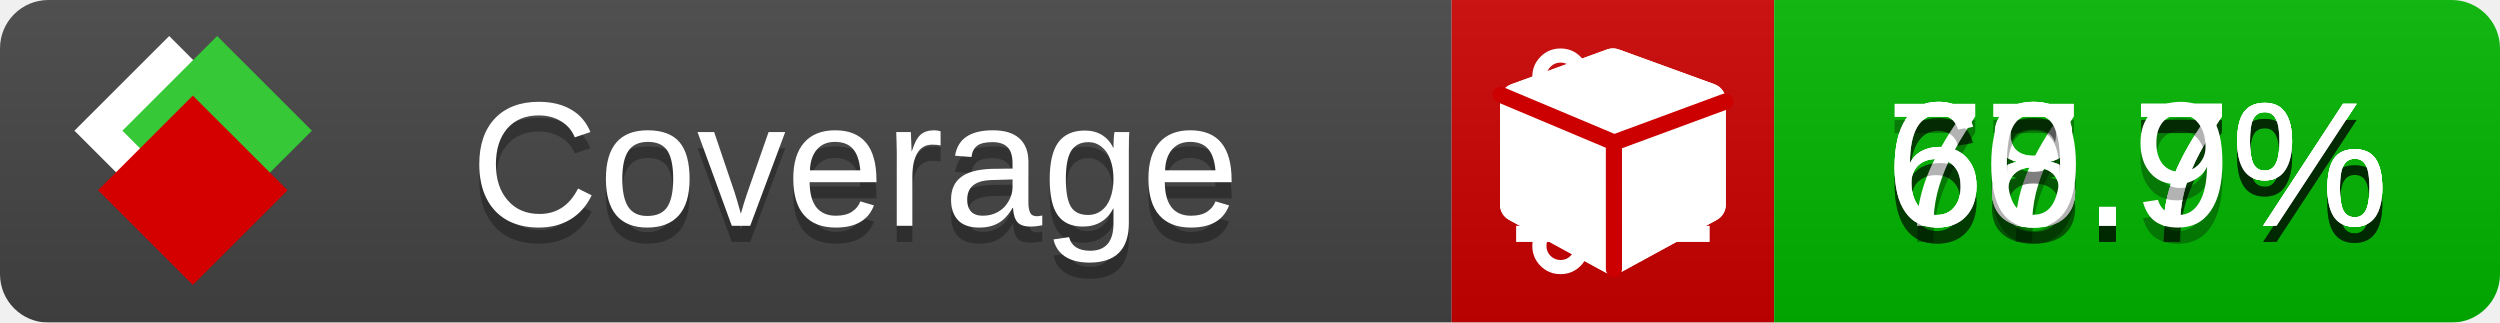
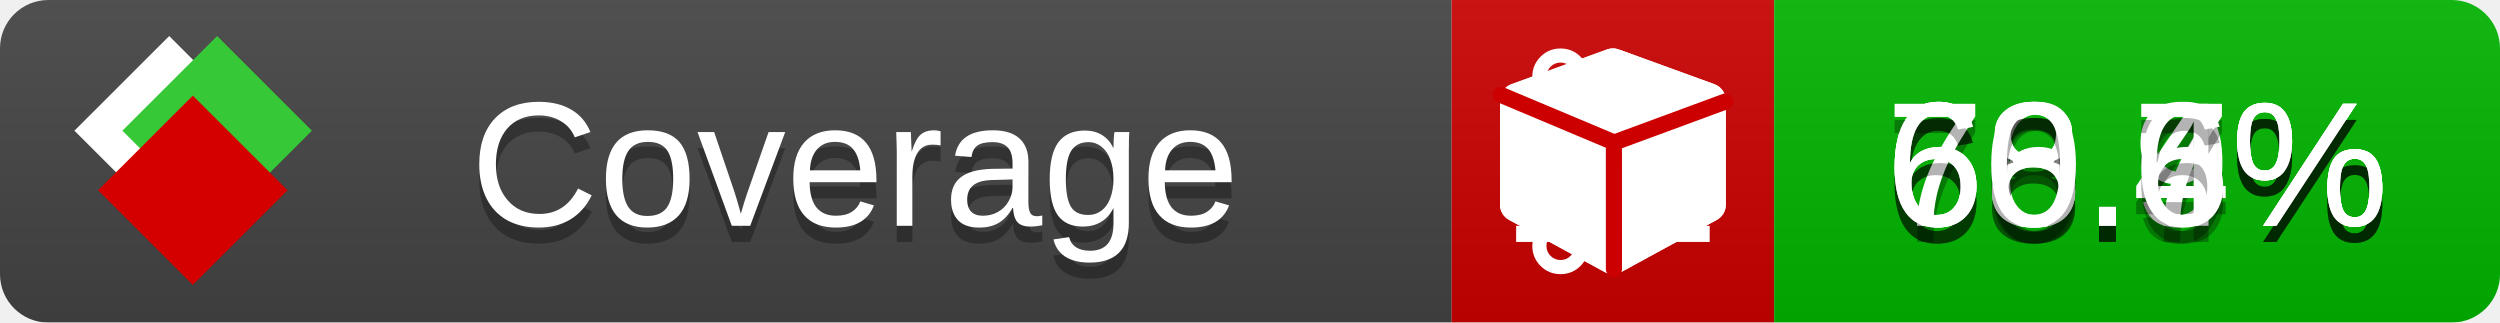
<svg xmlns="http://www.w3.org/2000/svg" xmlns:xlink="http://www.w3.org/1999/xlink" width="155" height="20">
  <style type="text/css">
          
            @keyframes fade1 {
                0% { visibility: visible; opacity: 1; }
               23% { visibility: visible; opacity: 1; }
               25% { visibility: hidden; opacity: 0; }
               48% { visibility: hidden; opacity: 0; }
               50% { visibility: hidden; opacity: 0; }
               73% { visibility: hidden; opacity: 0; }
               75% { visibility: hidden; opacity: 0; }
               98% { visibility: hidden; opacity: 0; }
              100% { visibility: visible; opacity: 1; }
            }
            @keyframes fade2 {
                0% { visibility: hidden; opacity: 0; }
               23% { visibility: hidden; opacity: 0; }
               25% { visibility: visible; opacity: 1; }
               48% { visibility: visible; opacity: 1; }
               50% { visibility: hidden; opacity: 0; }
               73% { visibility: hidden; opacity: 0; }
               75% { visibility: hidden; opacity: 0; }
               98% { visibility: hidden; opacity: 0; }
              100% { visibility: hidden; opacity: 0; }
            }
            @keyframes fade3 {
                0% { visibility: hidden; opacity: 0; }
               23% { visibility: hidden; opacity: 0; }
               25% { visibility: hidden; opacity: 0; }
               48% { visibility: hidden; opacity: 0; }
               50% { visibility: visible; opacity: 1; }
               73% { visibility: visible; opacity: 1; }
               75% { visibility: hidden; opacity: 0; }
               98% { visibility: hidden; opacity: 0; }
              100% { visibility: hidden; opacity: 0; }
            }
            @keyframes fade4 {
                0% { visibility: hidden; opacity: 0; }
               23% { visibility: hidden; opacity: 0; }
               25% { visibility: hidden; opacity: 0; }
               48% { visibility: hidden; opacity: 0; }
               50% { visibility: hidden; opacity: 0; }
               73% { visibility: hidden; opacity: 0; }
               75% { visibility: visible; opacity: 1; }
               98% { visibility: visible; opacity: 1; }
              100% { visibility: hidden; opacity: 0; }
            }
            .linecoverage {
                animation-duration: 15s;
                animation-name: fade1;
                animation-iteration-count: infinite;
            }
            .branchcoverage {
                animation-duration: 15s;
                animation-name: fade2;
                animation-iteration-count: infinite;
            }
            .methodcoverage {
                animation-duration: 15s;
                animation-name: fade3;
                animation-iteration-count: infinite;
            }
            .fullmethodcoverage {
                animation-duration: 15s;
                animation-name: fade4;
                animation-iteration-count: infinite;
            }
          
    </style>
  <defs>
    <linearGradient id="gradient" x2="0" y2="100%">
      <stop offset="0" stop-color="#bbb" stop-opacity=".1" />
      <stop offset="1" stop-opacity=".1" />
    </linearGradient>
    <linearGradient id="c">
      <stop offset="0" stop-color="#d40000" />
      <stop offset="1" stop-color="#ff2a2a" />
    </linearGradient>
    <linearGradient id="a">
      <stop offset="0" stop-color="#e0e0de" />
      <stop offset="1" stop-color="#fff" />
    </linearGradient>
    <linearGradient id="b">
      <stop offset="0" stop-color="#37c837" />
      <stop offset="1" stop-color="#217821" />
    </linearGradient>
    <linearGradient xlink:href="#a" id="e" x1="106.44" x2="69.96" y1="-11.96" y2="-46.84" gradientTransform="matrix(-.8426 -.00045 -.00045 -.8426 -94.27 -75.82)" gradientUnits="userSpaceOnUse" />
    <linearGradient xlink:href="#b" id="f" x1="56.19" x2="77.97" y1="-23.45" y2="10.62" gradientTransform="matrix(.8426 .00045 .00045 .8426 94.27 75.82)" gradientUnits="userSpaceOnUse" />
    <linearGradient xlink:href="#c" id="g" x1="79.98" x2="132.9" y1="10.79" y2="10.79" gradientTransform="matrix(.8426 .00045 .00045 .8426 94.27 75.82)" gradientUnits="userSpaceOnUse" />
    <mask id="mask">
      <rect width="155" height="20" rx="3" fill="#fff" />
    </mask>
    <g id="icon" transform="matrix(.04486 0 0 .04481 -.48 -.63)">
      <rect width="52.92" height="52.92" x="-109.72" y="-27.13" fill="url(#e)" transform="rotate(-135)" />
      <rect width="52.92" height="52.92" x="70.19" y="-39.18" fill="url(#f)" transform="rotate(45)" />
      <rect width="52.92" height="52.92" x="80.05" y="-15.74" fill="url(#g)" transform="rotate(45)" />
    </g>
  </defs>
  <g mask="url(#mask)">
    <rect x="0" y="0" width="90" height="20" fill="#444" />
    <rect x="90" y="0" width="20" height="20" fill="#c00" />
    <rect x="110" y="0" width="45" height="20" fill="#00B600" />
    <rect x="0" y="0" width="155" height="20" fill="url(#gradient)" />
  </g>
  <g>
    <path class="linecoverage" stroke="#fff" d="M94 6.5 h12 M94 10.5 h12 M94 14.5 h12" />
    <path class="branchcoverage" fill="#fff" d="m 97.628,15.247 q 0,-0.364 -0.255,-0.619 -0.255,-0.255 -0.619,-0.255 -0.364,0 -0.619,0.255 -0.255,0.255 -0.255,0.619 0,0.364 0.255,0.619 0.255,0.255 0.619,0.255 0.364,0 0.619,-0.255 0.255,-0.255 0.255,-0.619 z m 0,-10.493 q 0,-0.364 -0.255,-0.619 -0.255,-0.255 -0.619,-0.255 -0.364,0 -0.619,0.255 -0.255,0.255 -0.255,0.619 0,0.364 0.255,0.619 0.255,0.255 0.619,0.255 0.364,0 0.619,-0.255 0.255,-0.255 0.255,-0.619 z m 5.83,1.166 q 0,-0.364 -0.255,-0.619 -0.255,-0.255 -0.619,-0.255 -0.364,0 -0.619,0.255 -0.255,0.255 -0.255,0.619 0,0.364 0.255,0.619 0.255,0.255 0.619,0.255 0.364,0 0.619,-0.255 0.255,-0.255 0.255,-0.619 z m 0.874,0 q 0,0.474 -0.237,0.879 -0.237,0.405 -0.638,0.633 -0.018,2.614 -2.059,3.771 -0.619,0.346 -1.849,0.738 -1.166,0.364 -1.544,0.647 -0.378,0.282 -0.378,0.911 l 0,0.237 q 0.401,0.228 0.638,0.633 0.237,0.405 0.237,0.879 0,0.729 -0.51,1.239 -0.51,0.51 -1.239,0.51 -0.729,0 -1.239,-0.51 -0.51,-0.51 -0.51,-1.239 0,-0.474 0.237,-0.879 0.237,-0.405 0.638,-0.633 l 0,-7.469 q -0.401,-0.228 -0.638,-0.633 -0.237,-0.405 -0.237,-0.879 0,-0.729 0.51,-1.239 0.51,-0.51 1.239,-0.51 0.729,0 1.239,0.51 0.51,0.51 0.51,1.239 0,0.474 -0.237,0.879 -0.237,0.405 -0.638,0.633 l 0,4.527 q 0.492,-0.237 1.403,-0.519 0.501,-0.155 0.797,-0.269 0.296,-0.114 0.642,-0.282 0.346,-0.169 0.537,-0.36 0.191,-0.191 0.369,-0.465 0.178,-0.273 0.255,-0.633 0.077,-0.36 0.077,-0.833 -0.401,-0.228 -0.638,-0.633 -0.237,-0.405 -0.237,-0.879 0,-0.729 0.51,-1.239 0.51,-0.51 1.239,-0.51 0.729,0 1.239,0.51 0.51,0.51 0.51,1.239 z" />
    <path class="methodcoverage" fill="#fff" d="m 100.538,15.629 5.385,-2.936 v -5.351 l -5.385,1.96 z M 100,8.351 105.873,6.214 100,4.077 94.127,6.214 Z m 7,-2.12 v 6.462 q 0,0.294 -0.151,0.547 -0.151,0.252 -0.412,0.395 l -5.923,3.231 q -0.236,0.135 -0.513,0.135 -0.278,0 -0.513,-0.135 l -5.923,-3.231 Q 93.303,13.492 93.151,13.239 93,12.987 93,12.692 v -6.462 q 0,-0.337 0.194,-0.614 0.194,-0.278 0.513,-0.395 l 5.923,-2.154 q 0.185,-0.067 0.37,-0.067 0.185,0 0.37,0.067 l 5.923,2.154 q 0.32,0.118 0.513,0.395 Q 107,5.894 107,6.231 Z" />
    <path class="fullmethodcoverage" fill="#fff" d="m 107,6.231 v 6.462 c 0,0.196 -0.051,0.379 -0.151,0.547 -0.101,0.168 -0.238,0.3 -0.412,0.395 l -5.923,3.231 c -0.157,0.09 -0.328,0.135 -0.513,0.135 -0.185,0 -0.356,-0.045 -0.513,-0.135 l -5.923,-3.231 C 93.39,13.539 93.252,13.407 93.151,13.239 93.05,13.071 93,12.889 93,12.692 v -6.462 c 0,-0.224 0.065,-0.429 0.194,-0.614 0.129,-0.185 0.3,-0.317 0.513,-0.395 l 5.923,-2.154 c 0.123,-0.045 0.247,-0.067 0.37,-0.067 0.123,0 0.247,0.022 0.37,0.067 l 5.923,2.154 c 0.213,0.079 0.384,0.21 0.513,0.395 0.129,0.185 0.194,0.39 0.194,0.614 z" />
    <path class="fullmethodcoverage" style="fill:none;stroke:#cc0000;stroke-width:1;stroke-linecap:round;stroke-dasharray:none;stroke-opacity:1" d="m 100.064,16.677 -0.002,-7.833 6.906,-2.547" />
    <path class="fullmethodcoverage" style="fill:none;stroke:#cc0000;stroke-width:1;stroke-linecap:round;stroke-dasharray:none;stroke-opacity:1" d="M 99.914,8.765 93.052,5.882" />
  </g>
  <g fill="#fff" text-anchor="middle" font-family="Verdana,Arial,Geneva,sans-serif" font-size="11">
    <a xlink:href="https://github.com/danielpalme/ReportGenerator" target="_top">
      <use xlink:href="#icon" transform="translate(3,1) scale(3.5)" />
    </a>
    <text x="53" y="15" fill="#010101" fill-opacity=".3">Coverage</text>
    <text x="53" y="14" fill="#fff">Coverage</text>
-     <text class="linecoverage" x="132.5" y="15" fill="#010101" fill-opacity=".3">67.7%</text>
-     <text class="linecoverage" x="132.5" y="14">67.7%</text>
+     <text class="linecoverage" x="132.5" y="15" fill="#010101" fill-opacity=".3">66.9%</text>
+     <text class="linecoverage" x="132.5" y="14">66.9%</text>
    <text class="branchcoverage" x="132.5" y="15" fill="#010101" fill-opacity=".3">68.7%</text>
    <text class="branchcoverage" x="132.5" y="14">68.7%</text>
-     <text class="methodcoverage" x="132.5" y="15" fill="#010101" fill-opacity=".3">78.7%</text>
-     <text class="methodcoverage" x="132.5" y="14">78.7%</text>
-     <text class="fullmethodcoverage" x="132.5" y="15" fill="#010101" fill-opacity=".3">60.9%</text>
-     <text class="fullmethodcoverage" x="132.5" y="14">60.9%</text>
+     <text class="methodcoverage" x="132.5" y="15" fill="#010101" fill-opacity=".3">78.4%</text>
+     <text class="methodcoverage" x="132.5" y="14">78.4%</text>
+     <text class="fullmethodcoverage" x="132.5" y="15" fill="#010101" fill-opacity=".3">60.6%</text>
+     <text class="fullmethodcoverage" x="132.5" y="14">60.6%</text>
  </g>
  <g>
    <rect class="linecoverage" x="90" y="0" width="65" height="20" fill-opacity="0" />
    <rect class="branchcoverage" x="90" y="0" width="65" height="20" fill-opacity="0" />
    <rect class="methodcoverage" x="90" y="0" width="65" height="20" fill-opacity="0" />
    <rect class="fullmethodcoverage" x="90" y="0" width="65" height="20" fill-opacity="0" />
  </g>
</svg>
